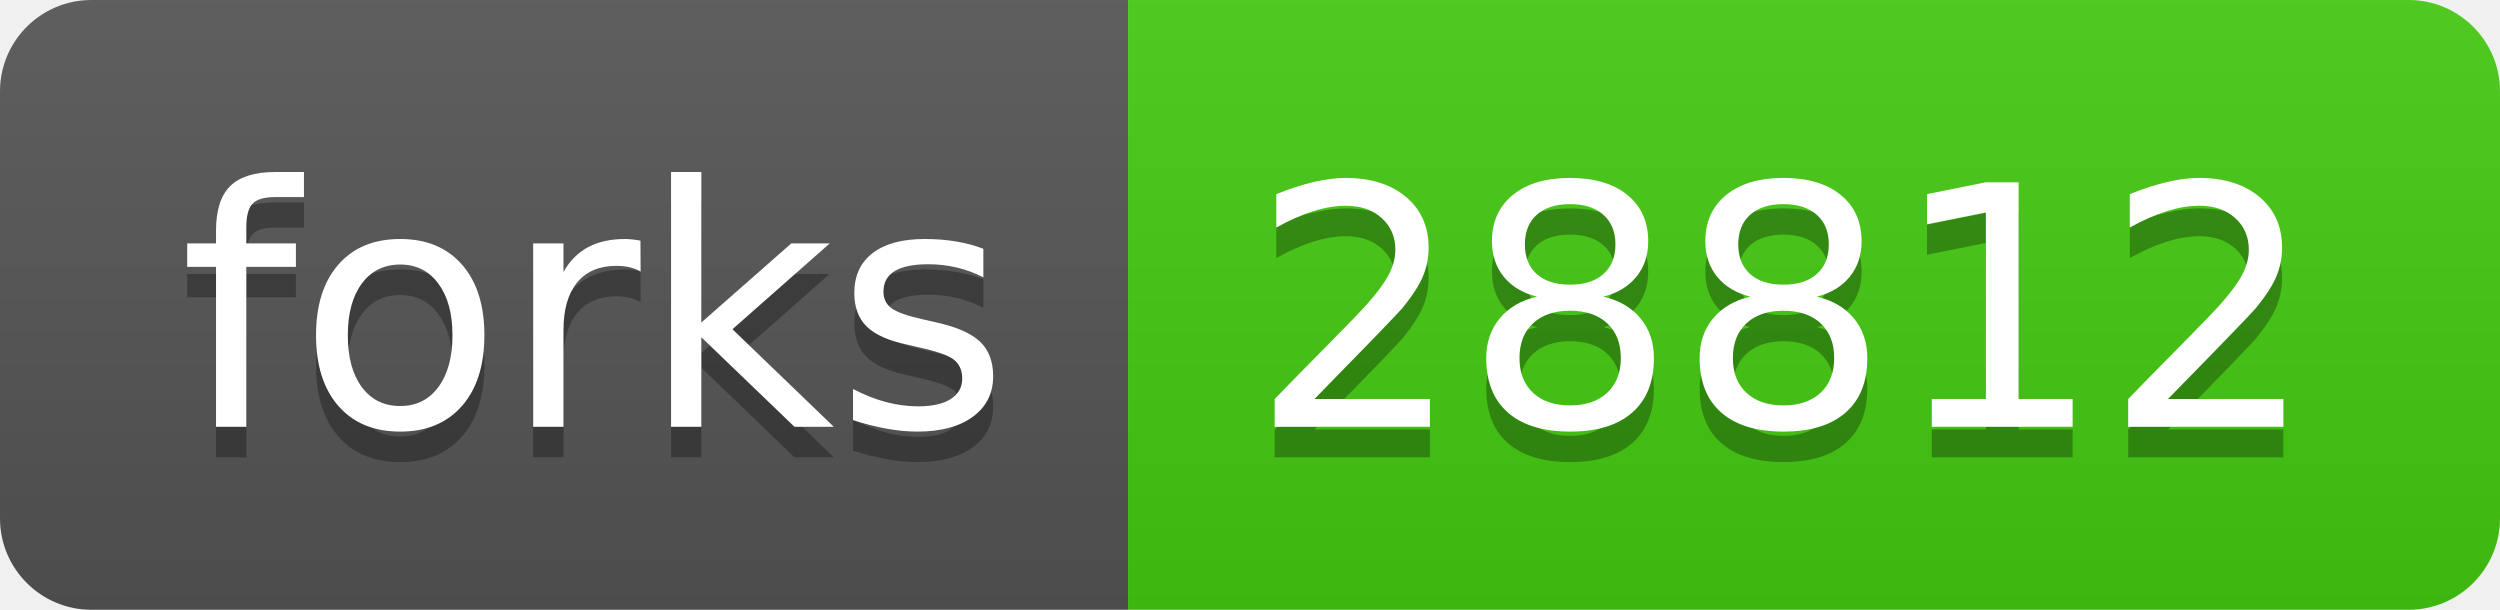
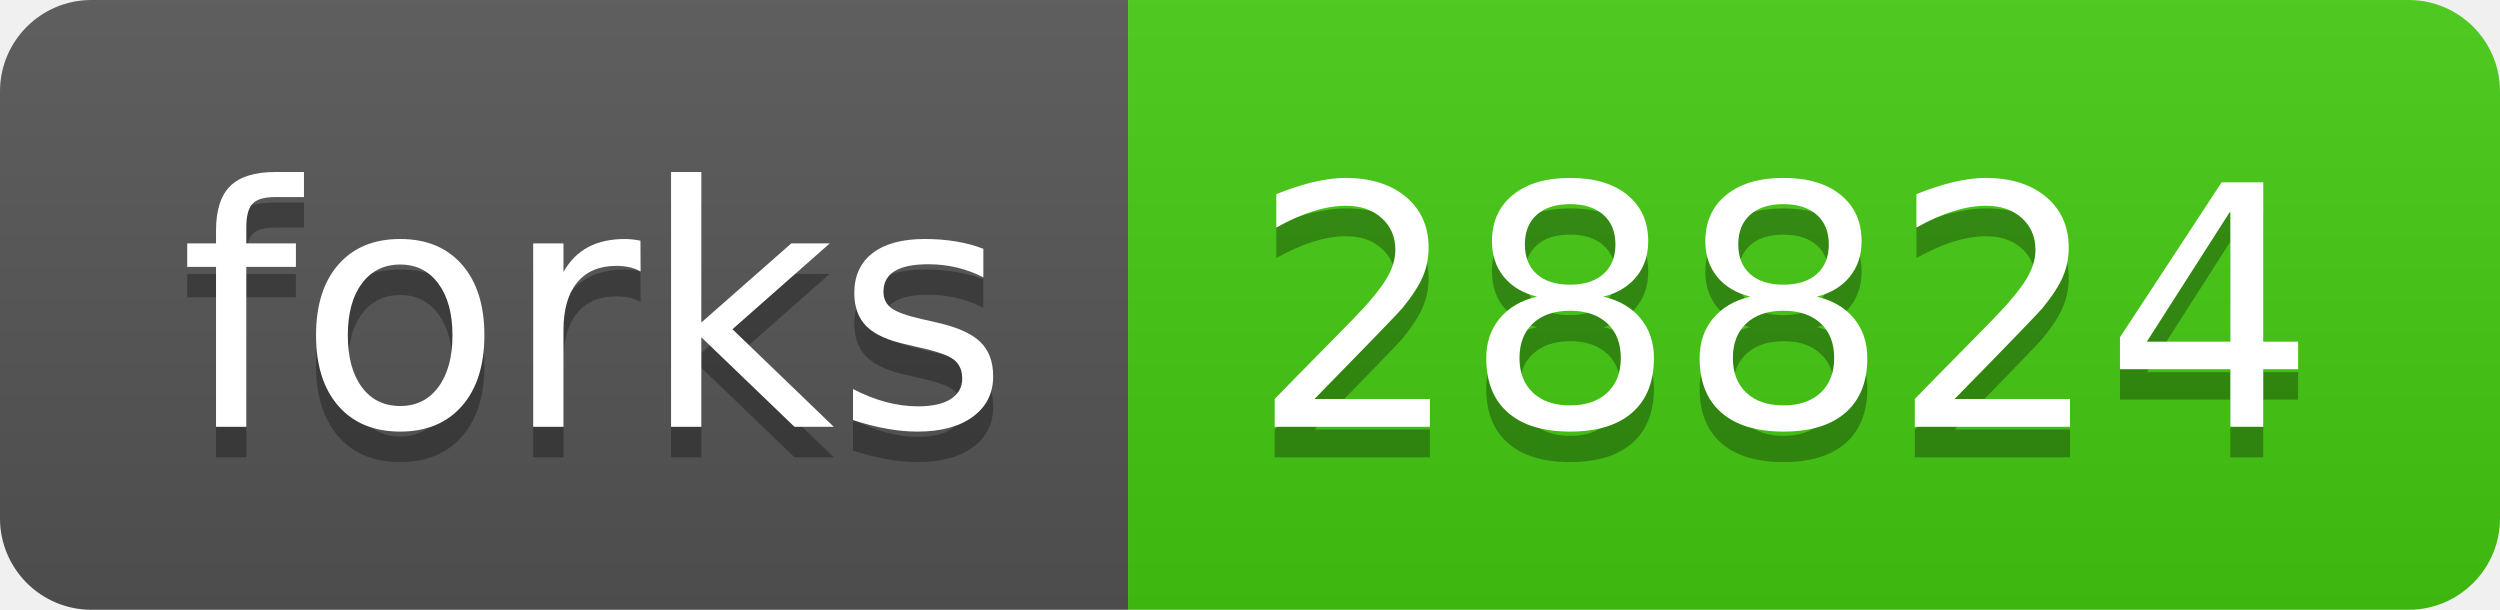
- <svg xmlns="http://www.w3.org/2000/svg" width="82" height="20" role="img" aria-label="forks: 28812">
+ <svg xmlns="http://www.w3.org/2000/svg" width="82" height="20" role="img" aria-label="forks: 28824">
  <linearGradient id="s" x2="0" y2="100%">
    <stop offset="0" stop-color="#bbb" stop-opacity=".1" />
    <stop offset="1" stop-opacity=".1" />
  </linearGradient>
  <clipPath id="r">
    <rect width="82" height="20" rx="3" fill="#fff" />
  </clipPath>
  <g clip-path="url(#r)">
    <rect width="37" height="20" fill="#555" />
    <rect x="37" width="45" height="20" fill="#4c1" />
    <rect width="82" height="20" fill="url(#s)" />
  </g>
  <g fill="#fff" text-anchor="middle" font-family="Verdana,Geneva,DejaVu Sans,sans-serif" text-rendering="geometricPrecision" font-size="110">
    <text aria-hidden="true" x="195" y="150" fill="#010101" fill-opacity=".3" transform="scale(.1)" textLength="270">forks</text>
    <text x="195" y="140" transform="scale(.1)" fill="#fff" textLength="270">forks</text>
-     <text aria-hidden="true" x="585" y="150" fill="#010101" fill-opacity=".3" transform="scale(.1)" textLength="350">28812</text>
-     <text x="585" y="140" transform="scale(.1)" fill="#fff" textLength="350">28812</text>
+     <text aria-hidden="true" x="585" y="150" fill="#010101" fill-opacity=".3" transform="scale(.1)" textLength="350">28824</text>
+     <text x="585" y="140" transform="scale(.1)" fill="#fff" textLength="350">28824</text>
  </g>
</svg>
